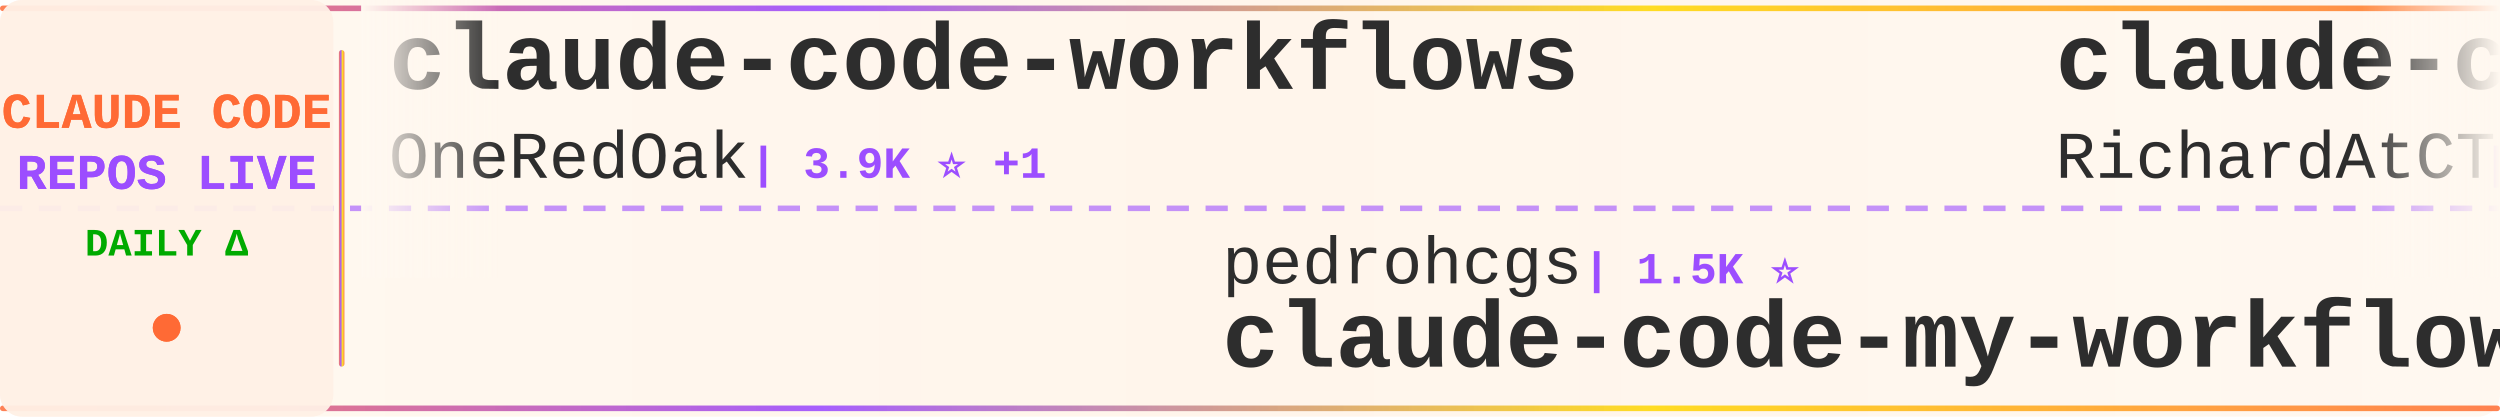
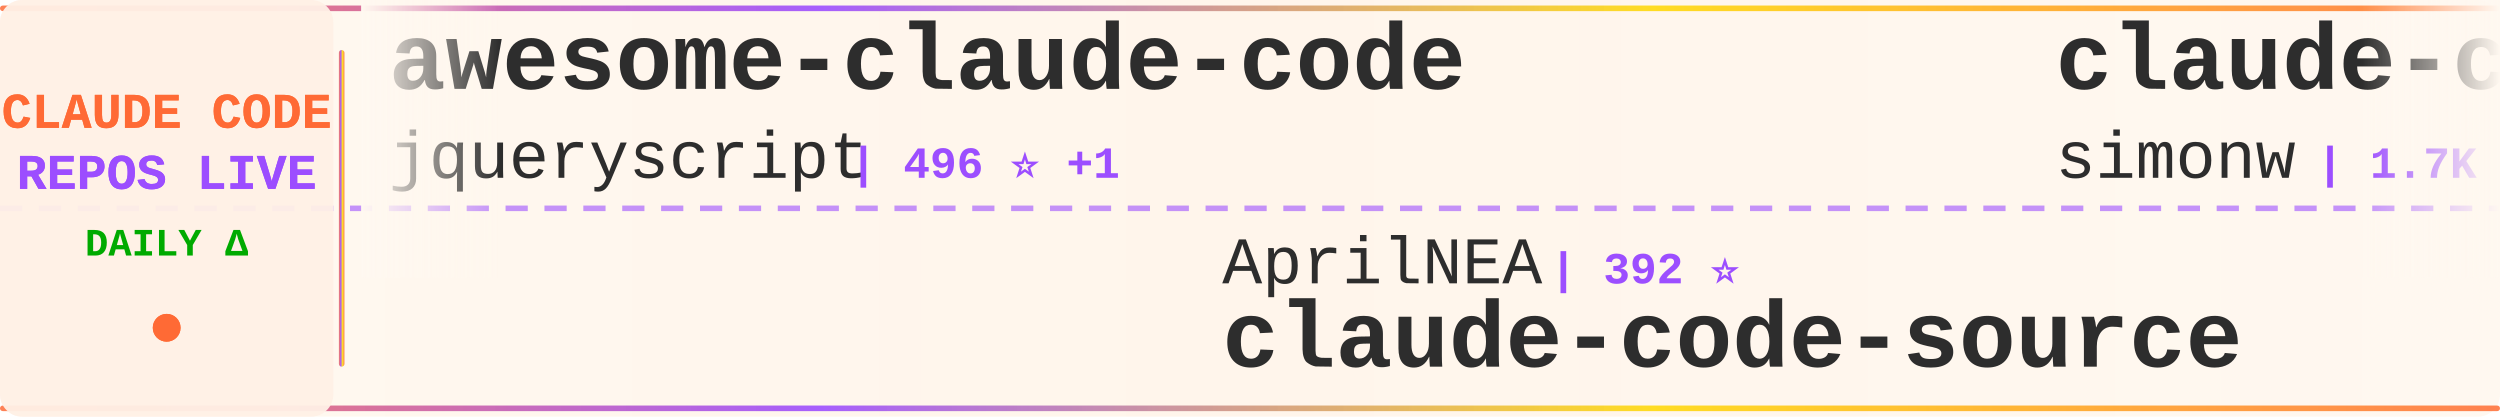
<svg xmlns="http://www.w3.org/2000/svg" width="900" height="150">
  <defs>
    <linearGradient id="tickerBg" x1="0%" y1="0%" x2="100%" y2="0%">
      <stop offset="0%" style="stop-color:#fff8f0;stop-opacity:0.98" />
      <stop offset="50%" style="stop-color:#fff5eb;stop-opacity:1" />
      <stop offset="100%" style="stop-color:#fff8f0;stop-opacity:0.98" />
    </linearGradient>
    <linearGradient id="borderGrad" x1="0%" y1="0%" x2="100%" y2="0%">
      <stop offset="0%" style="stop-color:#FF6B35;stop-opacity:0.85">
        <animate attributeName="stop-opacity" values="0.85;1;0.85" dur="2s" repeatCount="indefinite" />
      </stop>
      <stop offset="33%" style="stop-color:#9C4EFF;stop-opacity:0.9">
        <animate attributeName="stop-opacity" values="0.9;1;0.9" dur="2.2s" repeatCount="indefinite" />
      </stop>
      <stop offset="66%" style="stop-color:#FFD700;stop-opacity:0.85">
        <animate attributeName="stop-opacity" values="0.85;1;0.85" dur="1.8s" repeatCount="indefinite" />
      </stop>
      <stop offset="100%" style="stop-color:#FF6B35;stop-opacity:0.85">
        <animate attributeName="stop-opacity" values="0.85;1;0.85" dur="2s" repeatCount="indefinite" />
      </stop>
    </linearGradient>
    <filter id="textGlow">
      <feGaussianBlur stdDeviation="0.15" result="coloredBlur" />
      <feMerge>
        <feMergeNode in="coloredBlur" />
        <feMergeNode in="SourceGraphic" />
      </feMerge>
    </filter>
    <filter id="metricGlow">
      <feGaussianBlur stdDeviation="0.2" result="coloredBlur" />
      <feMerge>
        <feMergeNode in="coloredBlur" />
        <feMergeNode in="SourceGraphic" />
      </feMerge>
    </filter>
    <linearGradient id="leftFade" x1="0%" y1="0%" x2="100%" y2="0%">
      <stop offset="0%" style="stop-color:#fff8f0;stop-opacity:1" />
      <stop offset="100%" style="stop-color:#fff8f0;stop-opacity:0" />
    </linearGradient>
    <linearGradient id="rightFade" x1="0%" y1="0%" x2="100%" y2="0%">
      <stop offset="0%" style="stop-color:#fff8f0;stop-opacity:0" />
      <stop offset="100%" style="stop-color:#fff8f0;stop-opacity:1" />
    </linearGradient>
  </defs>
  <rect width="900" height="150" fill="url(#tickerBg)" rx="8" />
  <rect x="0" y="2" width="900" height="2" fill="url(#borderGrad)" rx="1" />
  <rect x="0" y="146" width="900" height="2" fill="url(#borderGrad)" rx="1" />
  <line x1="0" y1="75" x2="900" y2="75" stroke="#9C4EFF" stroke-width="2" stroke-dasharray="8 6" opacity="0.6" />
  <rect x="0" y="0" width="120" height="150" fill="#fff0e6" opacity="0.95" rx="8" />
  <text x="60" y="46" font-family="'Courier New', monospace" font-size="18" font-weight="bold" fill="#FF6B35" text-anchor="middle" filter="url(#textGlow)">
    CLAUDE CODE
  </text>
  <text x="60" y="68" font-family="'Courier New', monospace" font-size="18" font-weight="bold" fill="#9C4EFF" text-anchor="middle" filter="url(#textGlow)">
    REPOS LIVE
  </text>
  <text x="60" y="92" font-family="'Courier New', monospace" font-size="14" font-weight="bold" fill="#00aa00" text-anchor="middle">
    DAILY Δ
  </text>
  <circle cx="60" cy="118" r="5" fill="#FF6B35" filter="url(#metricGlow)">
    <animate attributeName="r" values="4;6;4" dur="1.5s" repeatCount="indefinite" />
    <animate attributeName="opacity" values="0.6;1;0.6" dur="1.5s" repeatCount="indefinite" />
  </circle>
  <rect x="122" y="18" width="2" height="114" fill="url(#borderGrad)" rx="1" />
  <clipPath id="tickerClip">
    <rect x="130" y="0" width="770" height="150" />
  </clipPath>
  <g clip-path="url(#tickerClip)">
    <g id="tickerItems">
      <animateTransform attributeName="transform" attributeType="XML" type="translate" from="0 0" to="-3000 0" dur="54s" repeatCount="indefinite" />
      <g transform="translate(0, 0)">
-         <text x="140" y="32" font-family="'Courier New', monospace" font-size="34" font-weight="bold" fill="#2d2d2d">claude-code-workflows</text>
-         <text x="140" y="64" font-family="'Courier New', monospace" font-size="24" font-weight="normal" fill="#2d2d2d" opacity="1.0">OneRedOak</text>
-         <text x="270" y="64" font-family="'Courier New', monospace" font-size="16" font-weight="bold" fill="#9C4EFF"> | 3.9K ⭐ +1</text>
+         <text x="140" y="32" font-family="'Courier New', monospace" font-size="34" font-weight="bold" fill="#2d2d2d">awesome-claude-code</text>
+         <text x="140" y="64" font-family="'Courier New', monospace" font-size="24" font-weight="normal" fill="#2d2d2d" opacity="1.0">jqueryscript</text>
+         <text x="306" y="64" font-family="'Courier New', monospace" font-size="16" font-weight="bold" fill="#9C4EFF"> | 496 ⭐ +1</text>
      </g>
      <g transform="translate(300, 0)">
-         <text x="140" y="102" font-family="'Courier New', monospace" font-size="24" font-weight="normal" fill="#2d2d2d" opacity="1.0">pedrohcgs</text>
-         <text x="270" y="102" font-family="'Courier New', monospace" font-size="16" font-weight="bold" fill="#9C4EFF"> | 1.5K ⭐</text>
-         <text x="140" y="132" font-family="'Courier New', monospace" font-size="34" font-weight="bold" fill="#2d2d2d">claude-code-my-workflow</text>
+         <text x="140" y="102" font-family="'Courier New', monospace" font-size="24" font-weight="normal" fill="#2d2d2d" opacity="1.0">AprilNEA</text>
+         <text x="258" y="102" font-family="'Courier New', monospace" font-size="16" font-weight="bold" fill="#9C4EFF"> | 392 ⭐</text>
+         <text x="140" y="132" font-family="'Courier New', monospace" font-size="34" font-weight="bold" fill="#2d2d2d">claude-code-source</text>
      </g>
      <g transform="translate(600, 0)">
-         <text x="140" y="32" font-family="'Courier New', monospace" font-size="34" font-weight="bold" fill="#2d2d2d">claude-code-telegram</text>
-         <text x="140" y="64" font-family="'Courier New', monospace" font-size="24" font-weight="normal" fill="#2d2d2d" opacity="1.0">RichardAtCT</text>
-         <text x="294" y="64" font-family="'Courier New', monospace" font-size="16" font-weight="bold" fill="#9C4EFF"> | 2.8K ⭐ -1</text>
+         <text x="140" y="32" font-family="'Courier New', monospace" font-size="34" font-weight="bold" fill="#2d2d2d">claude-code-transcripts</text>
+         <text x="140" y="64" font-family="'Courier New', monospace" font-size="24" font-weight="normal" fill="#2d2d2d" opacity="1.0">simonw</text>
+         <text x="234" y="64" font-family="'Courier New', monospace" font-size="16" font-weight="bold" fill="#9C4EFF"> | 1.7K ⭐</text>
      </g>
      <g transform="translate(900, 0)">
-         <text x="140" y="102" font-family="'Courier New', monospace" font-size="24" font-weight="normal" fill="#2d2d2d" opacity="1.0">Yeachan-Heo</text>
-         <text x="294" y="102" font-family="'Courier New', monospace" font-size="16" font-weight="bold" fill="#9C4EFF"> | 38.5K ⭐ +1</text>
-         <text x="140" y="132" font-family="'Courier New', monospace" font-size="34" font-weight="bold" fill="#2d2d2d">oh-my-claudecode</text>
+         <text x="140" y="102" font-family="'Courier New', monospace" font-size="24" font-weight="normal" fill="#2d2d2d" opacity="1.0">AICoderTudou</text>
+         <text x="306" y="102" font-family="'Courier New', monospace" font-size="16" font-weight="bold" fill="#9C4EFF"> | 497 ⭐</text>
+         <text x="140" y="132" font-family="'Courier New', monospace" font-size="34" font-weight="bold" fill="#2d2d2d">claude-code-tudou</text>
      </g>
      <g transform="translate(1200, 0)">
-         <text x="140" y="32" font-family="'Courier New', monospace" font-size="34" font-weight="bold" fill="#2d2d2d">edmunds-claude-code</text>
-         <text x="140" y="64" font-family="'Courier New', monospace" font-size="24" font-weight="normal" fill="#2d2d2d" opacity="1.0">edmund-io</text>
-         <text x="270" y="64" font-family="'Courier New', monospace" font-size="16" font-weight="bold" fill="#9C4EFF"> | 1.5K ⭐</text>
+         <text x="140" y="32" font-family="'Courier New', monospace" font-size="34" font-weight="bold" fill="#2d2d2d">claude-code-source</text>
+         <text x="140" y="64" font-family="'Courier New', monospace" font-size="24" font-weight="normal" fill="#2d2d2d" opacity="1.0">JrCx7scC</text>
+         <text x="258" y="64" font-family="'Courier New', monospace" font-size="16" font-weight="bold" fill="#9C4EFF"> | 373 ⭐</text>
      </g>
      <g transform="translate(1500, 0)">
-         <text x="140" y="102" font-family="'Courier New', monospace" font-size="24" font-weight="normal" fill="#2d2d2d" opacity="1.0">Windy3f3f3f3f</text>
-         <text x="318" y="102" font-family="'Courier New', monospace" font-size="16" font-weight="bold" fill="#9C4EFF"> | 2.5K ⭐</text>
-         <text x="140" y="132" font-family="'Courier New', monospace" font-size="34" font-weight="bold" fill="#2d2d2d">claude-code-from-scratch</text>
+         <text x="140" y="102" font-family="'Courier New', monospace" font-size="24" font-weight="normal" fill="#2d2d2d" opacity="1.0">pengchengneo</text>
+         <text x="306" y="102" font-family="'Courier New', monospace" font-size="16" font-weight="bold" fill="#9C4EFF"> | 1.7K ⭐</text>
+         <text x="140" y="132" font-family="'Courier New', monospace" font-size="34" font-weight="bold" fill="#2d2d2d">Claude-Code</text>
      </g>
      <g transform="translate(1800, 0)">
-         <text x="140" y="32" font-family="'Courier New', monospace" font-size="34" font-weight="bold" fill="#2d2d2d">claude-code-rev</text>
-         <text x="140" y="64" font-family="'Courier New', monospace" font-size="24" font-weight="normal" fill="#2d2d2d" opacity="1.0">oboard</text>
-         <text x="234" y="64" font-family="'Courier New', monospace" font-size="16" font-weight="bold" fill="#9C4EFF"> | 3.3K ⭐</text>
+         <text x="140" y="32" font-family="'Courier New', monospace" font-size="34" font-weight="bold" fill="#2d2d2d">my-claude-code-setup</text>
+         <text x="140" y="64" font-family="'Courier New', monospace" font-size="24" font-weight="normal" fill="#2d2d2d" opacity="1.0">centminmod</text>
+         <text x="282" y="64" font-family="'Courier New', monospace" font-size="16" font-weight="bold" fill="#9C4EFF"> | 2.6K ⭐</text>
      </g>
      <g transform="translate(2100, 0)">
-         <text x="140" y="102" font-family="'Courier New', monospace" font-size="24" font-weight="normal" fill="#2d2d2d" opacity="1.0">hangsman</text>
-         <text x="258" y="102" font-family="'Courier New', monospace" font-size="16" font-weight="bold" fill="#9C4EFF"> | 793 ⭐</text>
+         <text x="140" y="102" font-family="'Courier New', monospace" font-size="24" font-weight="normal" fill="#2d2d2d" opacity="1.0">sugyan</text>
+         <text x="234" y="102" font-family="'Courier New', monospace" font-size="16" font-weight="bold" fill="#9C4EFF"> | 1.1K ⭐</text>
+         <text x="140" y="132" font-family="'Courier New', monospace" font-size="34" font-weight="bold" fill="#2d2d2d">claude-code-webui</text>
+       </g>
+       <g transform="translate(2400, 0)">
+         <text x="140" y="32" font-family="'Courier New', monospace" font-size="34" font-weight="bold" fill="#2d2d2d">claude-code-engineering</text>
+         <text x="140" y="64" font-family="'Courier New', monospace" font-size="24" font-weight="normal" fill="#2d2d2d" opacity="1.0">huangjia2019</text>
+         <text x="306" y="64" font-family="'Courier New', monospace" font-size="16" font-weight="bold" fill="#9C4EFF"> | 1.1K ⭐</text>
+       </g>
+       <g transform="translate(2700, 0)">
+         <text x="140" y="102" font-family="'Courier New', monospace" font-size="24" font-weight="normal" fill="#2d2d2d" opacity="1.0">frankbria</text>
+         <text x="270" y="102" font-family="'Courier New', monospace" font-size="16" font-weight="bold" fill="#9C4EFF"> | 9.6K ⭐ -1</text>
+         <text x="140" y="132" font-family="'Courier New', monospace" font-size="34" font-weight="bold" fill="#2d2d2d">ralph-claude-code</text>
+       </g>
+       <g transform="translate(3000, 0)">
+         <text x="140" y="32" font-family="'Courier New', monospace" font-size="34" font-weight="bold" fill="#2d2d2d">awesome-claude-code</text>
+         <text x="140" y="64" font-family="'Courier New', monospace" font-size="24" font-weight="normal" fill="#2d2d2d" opacity="1.0">jqueryscript</text>
+         <text x="306" y="64" font-family="'Courier New', monospace" font-size="16" font-weight="bold" fill="#9C4EFF"> | 496 ⭐ +1</text>
+       </g>
+       <g transform="translate(3300, 0)">
+         <text x="140" y="102" font-family="'Courier New', monospace" font-size="24" font-weight="normal" fill="#2d2d2d" opacity="1.0">AprilNEA</text>
+         <text x="258" y="102" font-family="'Courier New', monospace" font-size="16" font-weight="bold" fill="#9C4EFF"> | 392 ⭐</text>
        <text x="140" y="132" font-family="'Courier New', monospace" font-size="34" font-weight="bold" fill="#2d2d2d">claude-code-source</text>
      </g>
-       <g transform="translate(2400, 0)">
-         <text x="140" y="32" font-family="'Courier New', monospace" font-size="34" font-weight="bold" fill="#2d2d2d">claude-coder</text>
-         <text x="140" y="64" font-family="'Courier New', monospace" font-size="24" font-weight="normal" fill="#2d2d2d" opacity="1.0">kodu-ai</text>
-         <text x="246" y="64" font-family="'Courier New', monospace" font-size="16" font-weight="bold" fill="#9C4EFF"> | 5.2K ⭐</text>
-       </g>
-       <g transform="translate(2700, 0)">
-         <text x="140" y="102" font-family="'Courier New', monospace" font-size="24" font-weight="normal" fill="#2d2d2d" opacity="1.0">repowise-dev</text>
-         <text x="306" y="102" font-family="'Courier New', monospace" font-size="16" font-weight="bold" fill="#9C4EFF"> | 1.2K ⭐ -1</text>
-         <text x="140" y="132" font-family="'Courier New', monospace" font-size="34" font-weight="bold" fill="#2d2d2d">claude-code-prompts</text>
-       </g>
-       <g transform="translate(3000, 0)">
-         <text x="140" y="32" font-family="'Courier New', monospace" font-size="34" font-weight="bold" fill="#2d2d2d">claude-code-workflows</text>
-         <text x="140" y="64" font-family="'Courier New', monospace" font-size="24" font-weight="normal" fill="#2d2d2d" opacity="1.0">OneRedOak</text>
-         <text x="270" y="64" font-family="'Courier New', monospace" font-size="16" font-weight="bold" fill="#9C4EFF"> | 3.9K ⭐ +1</text>
-       </g>
-       <g transform="translate(3300, 0)">
-         <text x="140" y="102" font-family="'Courier New', monospace" font-size="24" font-weight="normal" fill="#2d2d2d" opacity="1.0">pedrohcgs</text>
-         <text x="270" y="102" font-family="'Courier New', monospace" font-size="16" font-weight="bold" fill="#9C4EFF"> | 1.5K ⭐</text>
-         <text x="140" y="132" font-family="'Courier New', monospace" font-size="34" font-weight="bold" fill="#2d2d2d">claude-code-my-workflow</text>
-       </g>
      <g transform="translate(3600, 0)">
-         <text x="140" y="32" font-family="'Courier New', monospace" font-size="34" font-weight="bold" fill="#2d2d2d">claude-code-telegram</text>
-         <text x="140" y="64" font-family="'Courier New', monospace" font-size="24" font-weight="normal" fill="#2d2d2d" opacity="1.0">RichardAtCT</text>
-         <text x="294" y="64" font-family="'Courier New', monospace" font-size="16" font-weight="bold" fill="#9C4EFF"> | 2.8K ⭐ -1</text>
+         <text x="140" y="32" font-family="'Courier New', monospace" font-size="34" font-weight="bold" fill="#2d2d2d">claude-code-transcripts</text>
+         <text x="140" y="64" font-family="'Courier New', monospace" font-size="24" font-weight="normal" fill="#2d2d2d" opacity="1.0">simonw</text>
+         <text x="234" y="64" font-family="'Courier New', monospace" font-size="16" font-weight="bold" fill="#9C4EFF"> | 1.7K ⭐</text>
      </g>
      <g transform="translate(3900, 0)">
-         <text x="140" y="102" font-family="'Courier New', monospace" font-size="24" font-weight="normal" fill="#2d2d2d" opacity="1.0">Yeachan-Heo</text>
-         <text x="294" y="102" font-family="'Courier New', monospace" font-size="16" font-weight="bold" fill="#9C4EFF"> | 38.5K ⭐ +1</text>
-         <text x="140" y="132" font-family="'Courier New', monospace" font-size="34" font-weight="bold" fill="#2d2d2d">oh-my-claudecode</text>
+         <text x="140" y="102" font-family="'Courier New', monospace" font-size="24" font-weight="normal" fill="#2d2d2d" opacity="1.0">AICoderTudou</text>
+         <text x="306" y="102" font-family="'Courier New', monospace" font-size="16" font-weight="bold" fill="#9C4EFF"> | 497 ⭐</text>
+         <text x="140" y="132" font-family="'Courier New', monospace" font-size="34" font-weight="bold" fill="#2d2d2d">claude-code-tudou</text>
      </g>
    </g>
  </g>
  <rect x="130" y="0" width="50" height="100" fill="url(#leftFade)" />
  <rect x="850" y="0" width="50" height="100" fill="url(#rightFade)" />
</svg>
